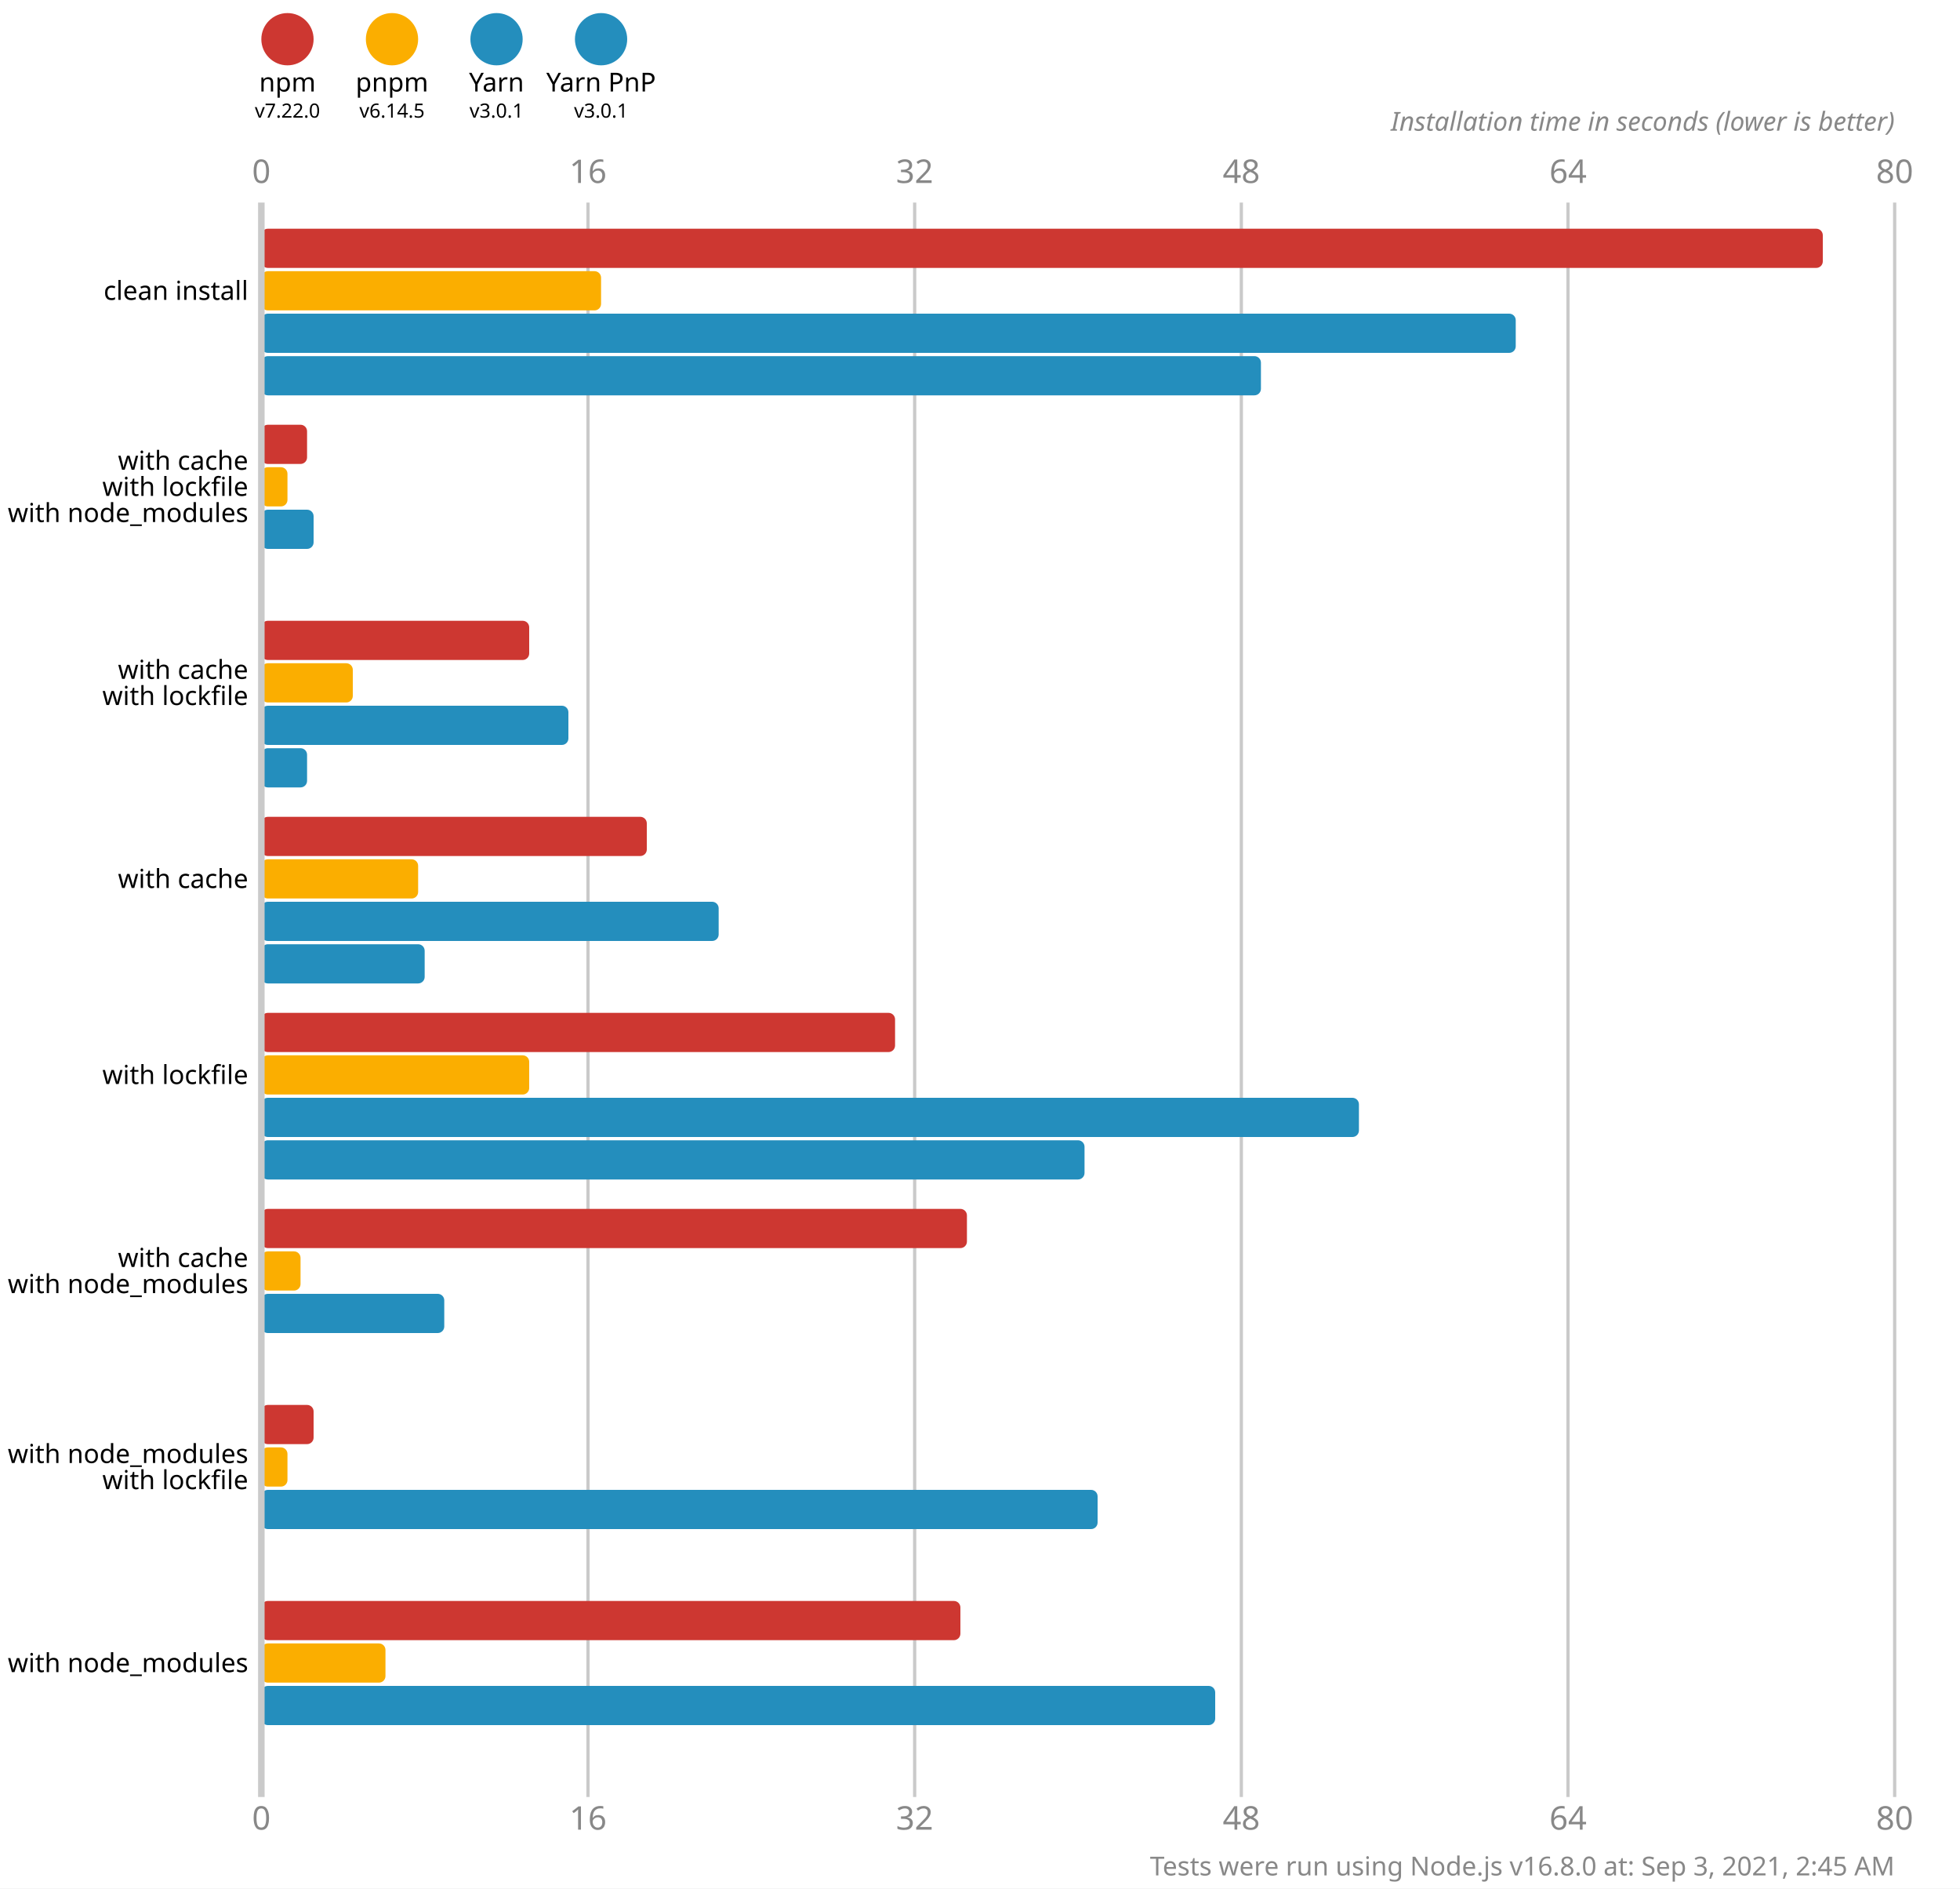
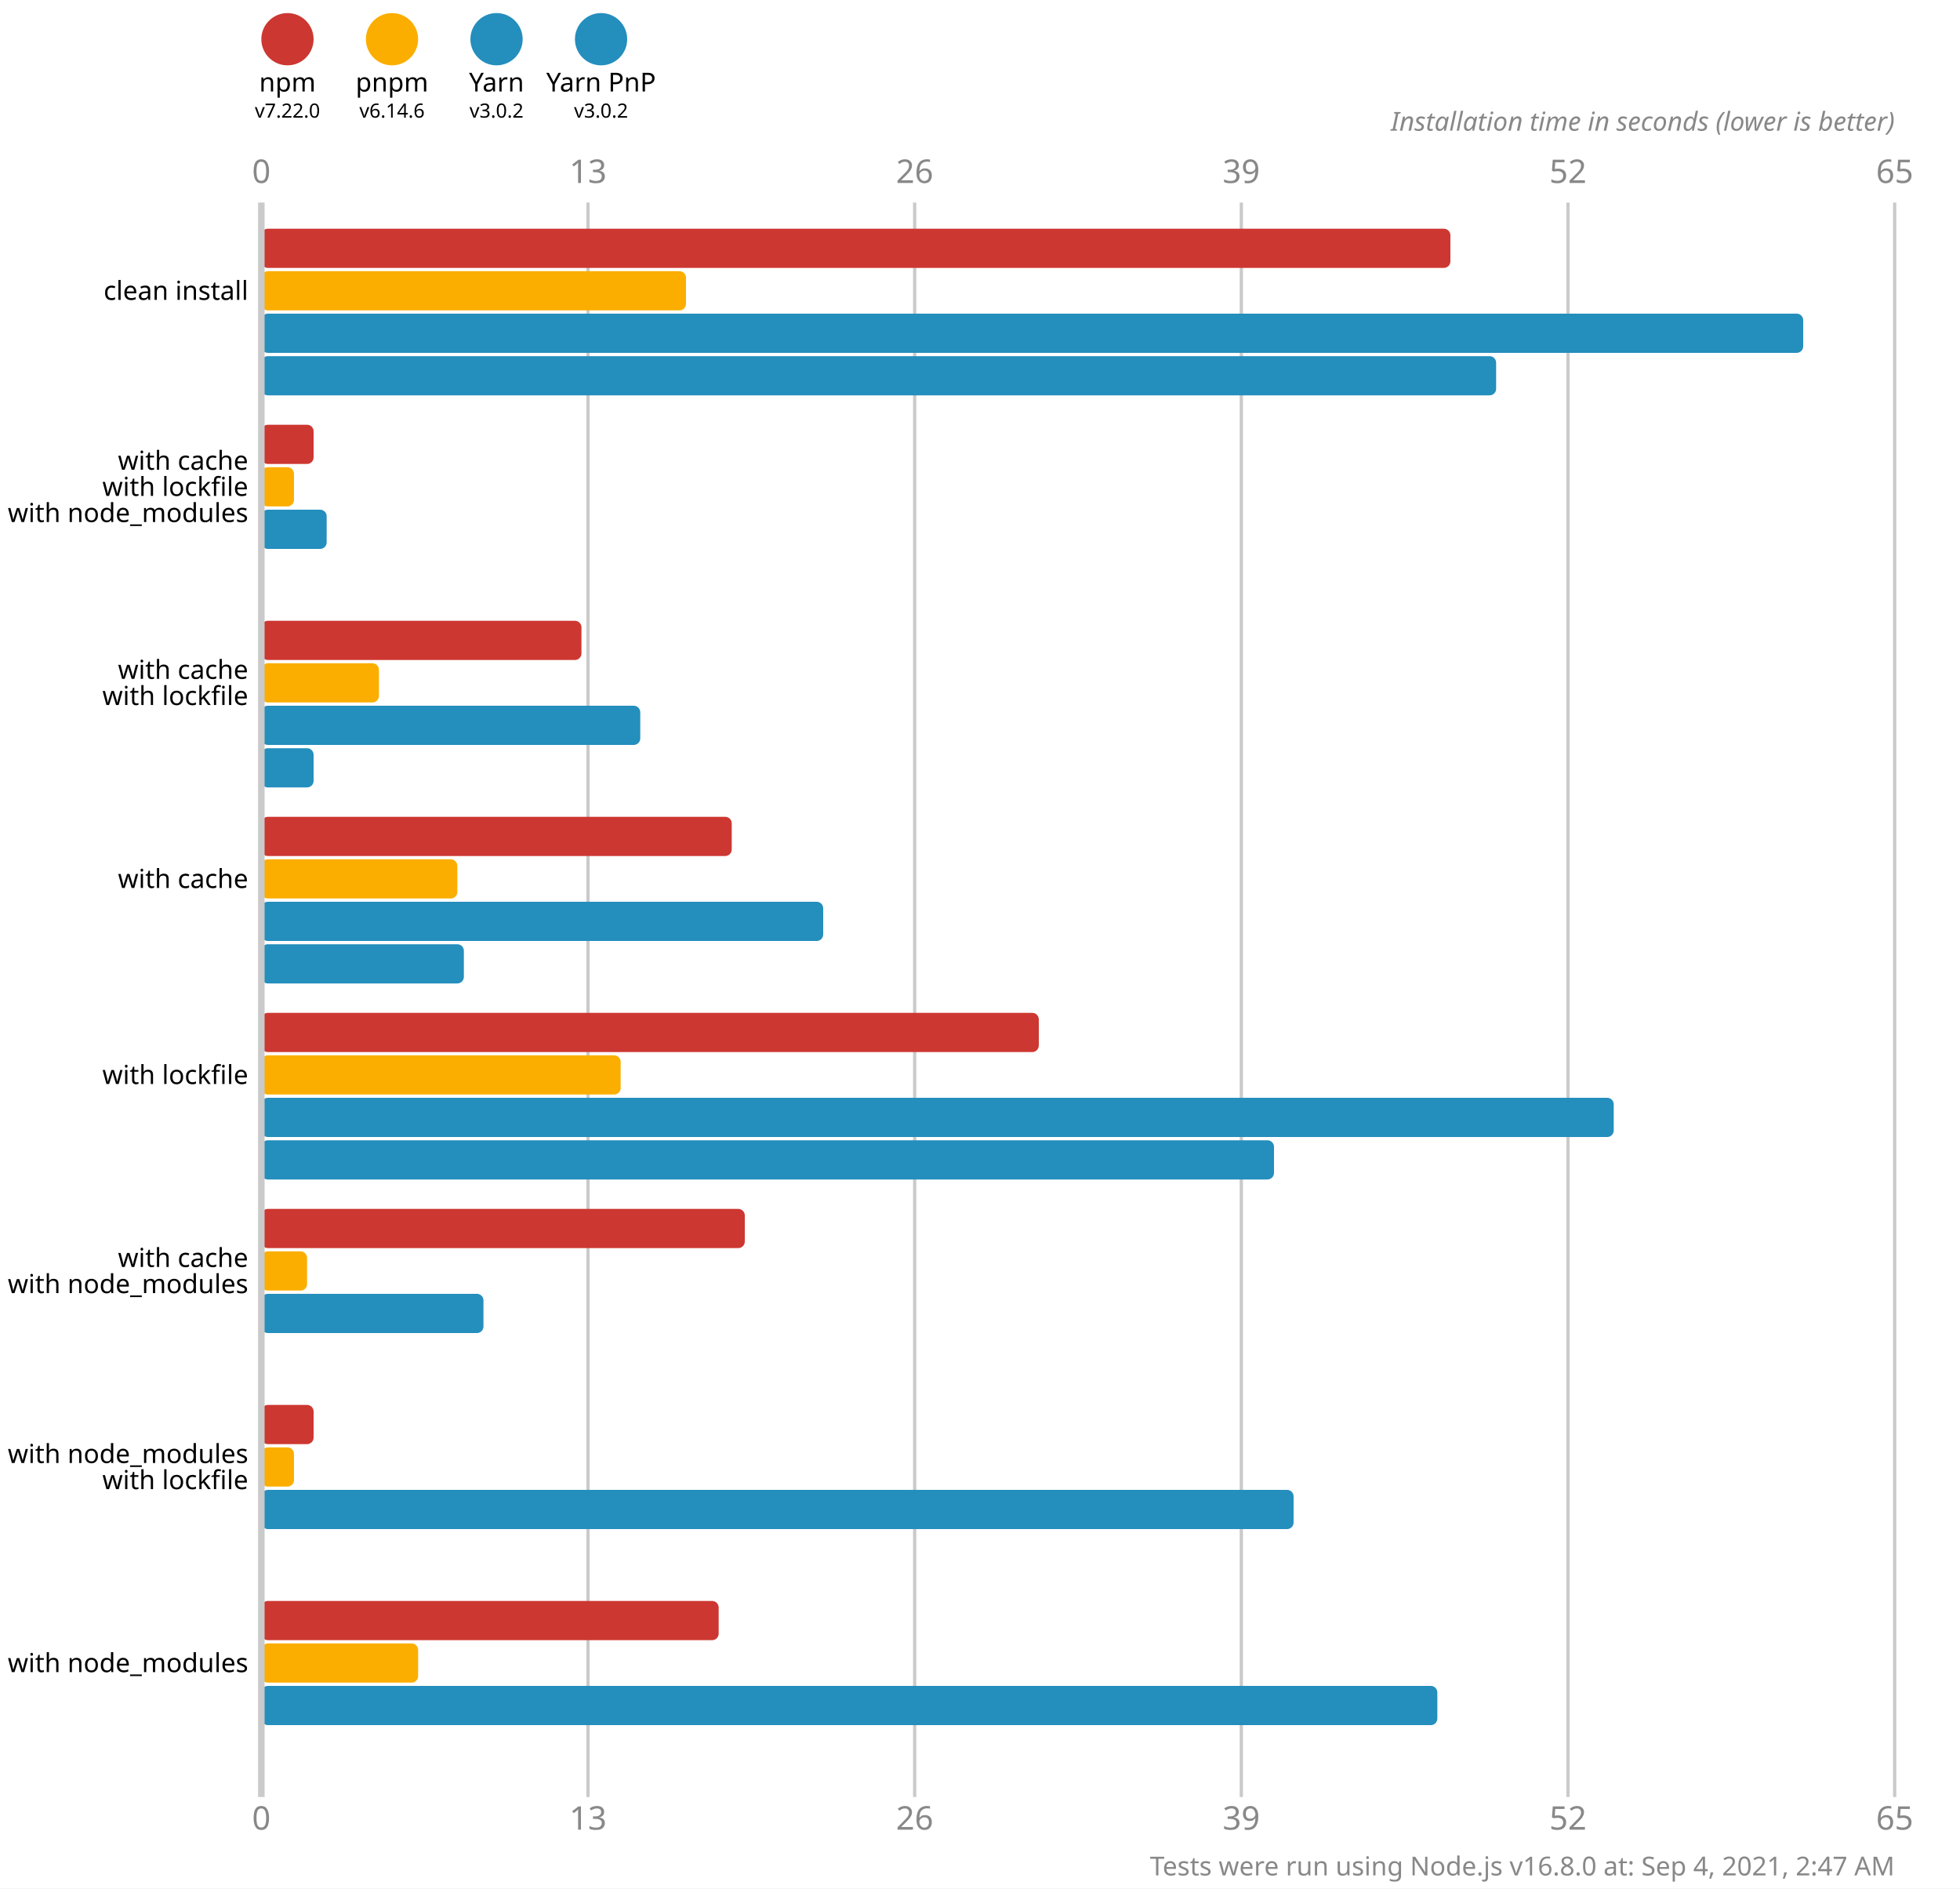
<svg xmlns="http://www.w3.org/2000/svg" version="1.1" viewBox="0 0 300 289">
  <style>
    .font { font-family: sans-serif; }
    .s3 { font-size: 3px; }
    .s4 { font-size: 4px; }
    .s5 { font-size: 5px; }
    .line { stroke: #cacaca; }
    .width { stroke-width: 0.5; }
    .text { fill: #888; }
  </style>
  <rect x="0" y="0" width="300" height="289" fill="#fff" />
  <circle cx="44" cy="6" r="4" fill="#cd3731" />
  <text x="44" y="14" class="font s4" text-anchor="middle">npm</text>
  <text x="44" y="18" class="font s3" text-anchor="middle">v7.22.0</text>
  <circle cx="60" cy="6" r="4" fill="#fbae00" />
  <text x="60" y="14" class="font s4" text-anchor="middle">pnpm</text>
-   <text x="60" y="18" class="font s3" text-anchor="middle">v6.14.5</text>
+   <text x="60" y="18" class="font s3" text-anchor="middle">v6.14.6</text>
  <circle cx="76" cy="6" r="4" fill="#248ebd" />
  <text x="76" y="14" class="font s4" text-anchor="middle">Yarn</text>
-   <text x="76" y="18" class="font s3" text-anchor="middle">v3.0.1</text>
+   <text x="76" y="18" class="font s3" text-anchor="middle">v3.0.2</text>
  <circle cx="92" cy="6" r="4" fill="#248ebd" />
  <text x="92" y="14" class="font s4" text-anchor="middle">Yarn PnP</text>
-   <text x="92" y="18" class="font s3" text-anchor="middle">v3.0.1</text>
+   <text x="92" y="18" class="font s3" text-anchor="middle">v3.0.2</text>
  <text x="40" y="28" class="font s5 text" text-anchor="middle">0</text>
  <text x="40" y="280" class="font s5 text" text-anchor="middle">0</text>
  <line x1="90" y1="31" x2="90" y2="275" class="line width" />
-   <text x="90" y="28" class="font s5 text" text-anchor="middle">16</text>
-   <text x="90" y="280" class="font s5 text" text-anchor="middle">16</text>
+   <text x="90" y="28" class="font s5 text" text-anchor="middle">13</text>
+   <text x="90" y="280" class="font s5 text" text-anchor="middle">13</text>
  <line x1="140" y1="31" x2="140" y2="275" class="line width" />
-   <text x="140" y="28" class="font s5 text" text-anchor="middle">32</text>
-   <text x="140" y="280" class="font s5 text" text-anchor="middle">32</text>
+   <text x="140" y="28" class="font s5 text" text-anchor="middle">26</text>
+   <text x="140" y="280" class="font s5 text" text-anchor="middle">26</text>
  <line x1="190" y1="31" x2="190" y2="275" class="line width" />
-   <text x="190" y="28" class="font s5 text" text-anchor="middle">48</text>
-   <text x="190" y="280" class="font s5 text" text-anchor="middle">48</text>
+   <text x="190" y="28" class="font s5 text" text-anchor="middle">39</text>
+   <text x="190" y="280" class="font s5 text" text-anchor="middle">39</text>
  <line x1="240" y1="31" x2="240" y2="275" class="line width" />
-   <text x="240" y="28" class="font s5 text" text-anchor="middle">64</text>
-   <text x="240" y="280" class="font s5 text" text-anchor="middle">64</text>
+   <text x="240" y="28" class="font s5 text" text-anchor="middle">52</text>
+   <text x="240" y="280" class="font s5 text" text-anchor="middle">52</text>
  <line x1="290" y1="31" x2="290" y2="275" class="line width" />
-   <text x="290" y="28" class="font s5 text" text-anchor="middle">80</text>
-   <text x="290" y="280" class="font s5 text" text-anchor="middle">80</text>
+   <text x="290" y="28" class="font s5 text" text-anchor="middle">65</text>
+   <text x="290" y="280" class="font s5 text" text-anchor="middle">65</text>
  <text x="290" y="20" class="font s4 text" font-style="italic" text-anchor="end">Installation time in seconds (lower is better)</text>
-   <rect x="40" y="35" width="239" height="6" fill="#cd3731" rx="1" ry="1" />
-   <rect x="40" y="41.5" width="52" height="6" fill="#fbae00" rx="1" ry="1" />
-   <rect x="40" y="48" width="192" height="6" fill="#248ebd" rx="1" ry="1" />
-   <rect x="40" y="54.5" width="153" height="6" fill="#248ebd" rx="1" ry="1" />
-   <rect x="40" y="65" width="7" height="6" fill="#cd3731" rx="1" ry="1" />
-   <rect x="40" y="71.5" width="4" height="6" fill="#fbae00" rx="1" ry="1" />
-   <rect x="40" y="78" width="8" height="6" fill="#248ebd" rx="1" ry="1" />
+   <rect x="40" y="35" width="182" height="6" fill="#cd3731" rx="1" ry="1" />
+   <rect x="40" y="41.5" width="65" height="6" fill="#fbae00" rx="1" ry="1" />
+   <rect x="40" y="48" width="236" height="6" fill="#248ebd" rx="1" ry="1" />
+   <rect x="40" y="54.5" width="189" height="6" fill="#248ebd" rx="1" ry="1" />
+   <rect x="40" y="65" width="8" height="6" fill="#cd3731" rx="1" ry="1" />
+   <rect x="40" y="71.5" width="5" height="6" fill="#fbae00" rx="1" ry="1" />
+   <rect x="40" y="78" width="10" height="6" fill="#248ebd" rx="1" ry="1" />
  <rect x="40" y="84.5" width="0" height="6" fill="#248ebd" rx="1" ry="1" />
-   <rect x="40" y="95" width="41" height="6" fill="#cd3731" rx="1" ry="1" />
-   <rect x="40" y="101.5" width="14" height="6" fill="#fbae00" rx="1" ry="1" />
-   <rect x="40" y="108" width="47" height="6" fill="#248ebd" rx="1" ry="1" />
-   <rect x="40" y="114.5" width="7" height="6" fill="#248ebd" rx="1" ry="1" />
-   <rect x="40" y="125" width="59" height="6" fill="#cd3731" rx="1" ry="1" />
-   <rect x="40" y="131.5" width="24" height="6" fill="#fbae00" rx="1" ry="1" />
-   <rect x="40" y="138" width="70" height="6" fill="#248ebd" rx="1" ry="1" />
-   <rect x="40" y="144.5" width="25" height="6" fill="#248ebd" rx="1" ry="1" />
-   <rect x="40" y="155" width="97" height="6" fill="#cd3731" rx="1" ry="1" />
-   <rect x="40" y="161.5" width="41" height="6" fill="#fbae00" rx="1" ry="1" />
-   <rect x="40" y="168" width="168" height="6" fill="#248ebd" rx="1" ry="1" />
-   <rect x="40" y="174.5" width="126" height="6" fill="#248ebd" rx="1" ry="1" />
-   <rect x="40" y="185" width="108" height="6" fill="#cd3731" rx="1" ry="1" />
-   <rect x="40" y="191.5" width="6" height="6" fill="#fbae00" rx="1" ry="1" />
-   <rect x="40" y="198" width="28" height="6" fill="#248ebd" rx="1" ry="1" />
+   <rect x="40" y="95" width="49" height="6" fill="#cd3731" rx="1" ry="1" />
+   <rect x="40" y="101.5" width="18" height="6" fill="#fbae00" rx="1" ry="1" />
+   <rect x="40" y="108" width="58" height="6" fill="#248ebd" rx="1" ry="1" />
+   <rect x="40" y="114.5" width="8" height="6" fill="#248ebd" rx="1" ry="1" />
+   <rect x="40" y="125" width="72" height="6" fill="#cd3731" rx="1" ry="1" />
+   <rect x="40" y="131.5" width="30" height="6" fill="#fbae00" rx="1" ry="1" />
+   <rect x="40" y="138" width="86" height="6" fill="#248ebd" rx="1" ry="1" />
+   <rect x="40" y="144.5" width="31" height="6" fill="#248ebd" rx="1" ry="1" />
+   <rect x="40" y="155" width="119" height="6" fill="#cd3731" rx="1" ry="1" />
+   <rect x="40" y="161.5" width="55" height="6" fill="#fbae00" rx="1" ry="1" />
+   <rect x="40" y="168" width="207" height="6" fill="#248ebd" rx="1" ry="1" />
+   <rect x="40" y="174.5" width="155" height="6" fill="#248ebd" rx="1" ry="1" />
+   <rect x="40" y="185" width="74" height="6" fill="#cd3731" rx="1" ry="1" />
+   <rect x="40" y="191.5" width="7" height="6" fill="#fbae00" rx="1" ry="1" />
+   <rect x="40" y="198" width="34" height="6" fill="#248ebd" rx="1" ry="1" />
  <rect x="40" y="204.5" width="0" height="6" fill="#248ebd" rx="1" ry="1" />
  <rect x="40" y="215" width="8" height="6" fill="#cd3731" rx="1" ry="1" />
-   <rect x="40" y="221.5" width="4" height="6" fill="#fbae00" rx="1" ry="1" />
-   <rect x="40" y="228" width="128" height="6" fill="#248ebd" rx="1" ry="1" />
+   <rect x="40" y="221.5" width="5" height="6" fill="#fbae00" rx="1" ry="1" />
+   <rect x="40" y="228" width="158" height="6" fill="#248ebd" rx="1" ry="1" />
  <rect x="40" y="234.5" width="0" height="6" fill="#248ebd" rx="1" ry="1" />
-   <rect x="40" y="245" width="107" height="6" fill="#cd3731" rx="1" ry="1" />
-   <rect x="40" y="251.5" width="19" height="6" fill="#fbae00" rx="1" ry="1" />
-   <rect x="40" y="258" width="146" height="6" fill="#248ebd" rx="1" ry="1" />
+   <rect x="40" y="245" width="70" height="6" fill="#cd3731" rx="1" ry="1" />
+   <rect x="40" y="251.5" width="24" height="6" fill="#fbae00" rx="1" ry="1" />
+   <rect x="40" y="258" width="180" height="6" fill="#248ebd" rx="1" ry="1" />
  <rect x="40" y="264.5" width="0" height="6" fill="#248ebd" rx="1" ry="1" />
  <line x1="40" y1="31" x2="40" y2="275" class="line" />
  <text x="38" y="44.5" class="font s4" dominant-baseline="middle" text-anchor="end">clean install</text>
  <text x="38" y="70.5" class="font s4" dominant-baseline="middle" text-anchor="end">with cache</text>
  <text x="38" y="74.5" class="font s4" dominant-baseline="middle" text-anchor="end">with lockfile</text>
  <text x="38" y="78.5" class="font s4" dominant-baseline="middle" text-anchor="end">with node_modules</text>
  <text x="38" y="102.5" class="font s4" dominant-baseline="middle" text-anchor="end">with cache</text>
  <text x="38" y="106.5" class="font s4" dominant-baseline="middle" text-anchor="end">with lockfile</text>
  <text x="38" y="134.5" class="font s4" dominant-baseline="middle" text-anchor="end">with cache</text>
  <text x="38" y="164.5" class="font s4" dominant-baseline="middle" text-anchor="end">with lockfile</text>
  <text x="38" y="192.5" class="font s4" dominant-baseline="middle" text-anchor="end">with cache</text>
  <text x="38" y="196.5" class="font s4" dominant-baseline="middle" text-anchor="end">with node_modules</text>
  <text x="38" y="222.5" class="font s4" dominant-baseline="middle" text-anchor="end">with node_modules</text>
  <text x="38" y="226.5" class="font s4" dominant-baseline="middle" text-anchor="end">with lockfile</text>
  <text x="38" y="254.5" class="font s4" dominant-baseline="middle" text-anchor="end">with node_modules</text>
-   <text x="290" y="287" class="font s4 text" text-anchor="end">Tests were run using Node.js v16.8.0 at: Sep 3, 2021, 2:45 AM</text>
+   <text x="290" y="287" class="font s4 text" text-anchor="end">Tests were run using Node.js v16.8.0 at: Sep 4, 2021, 2:47 AM</text>
</svg>
